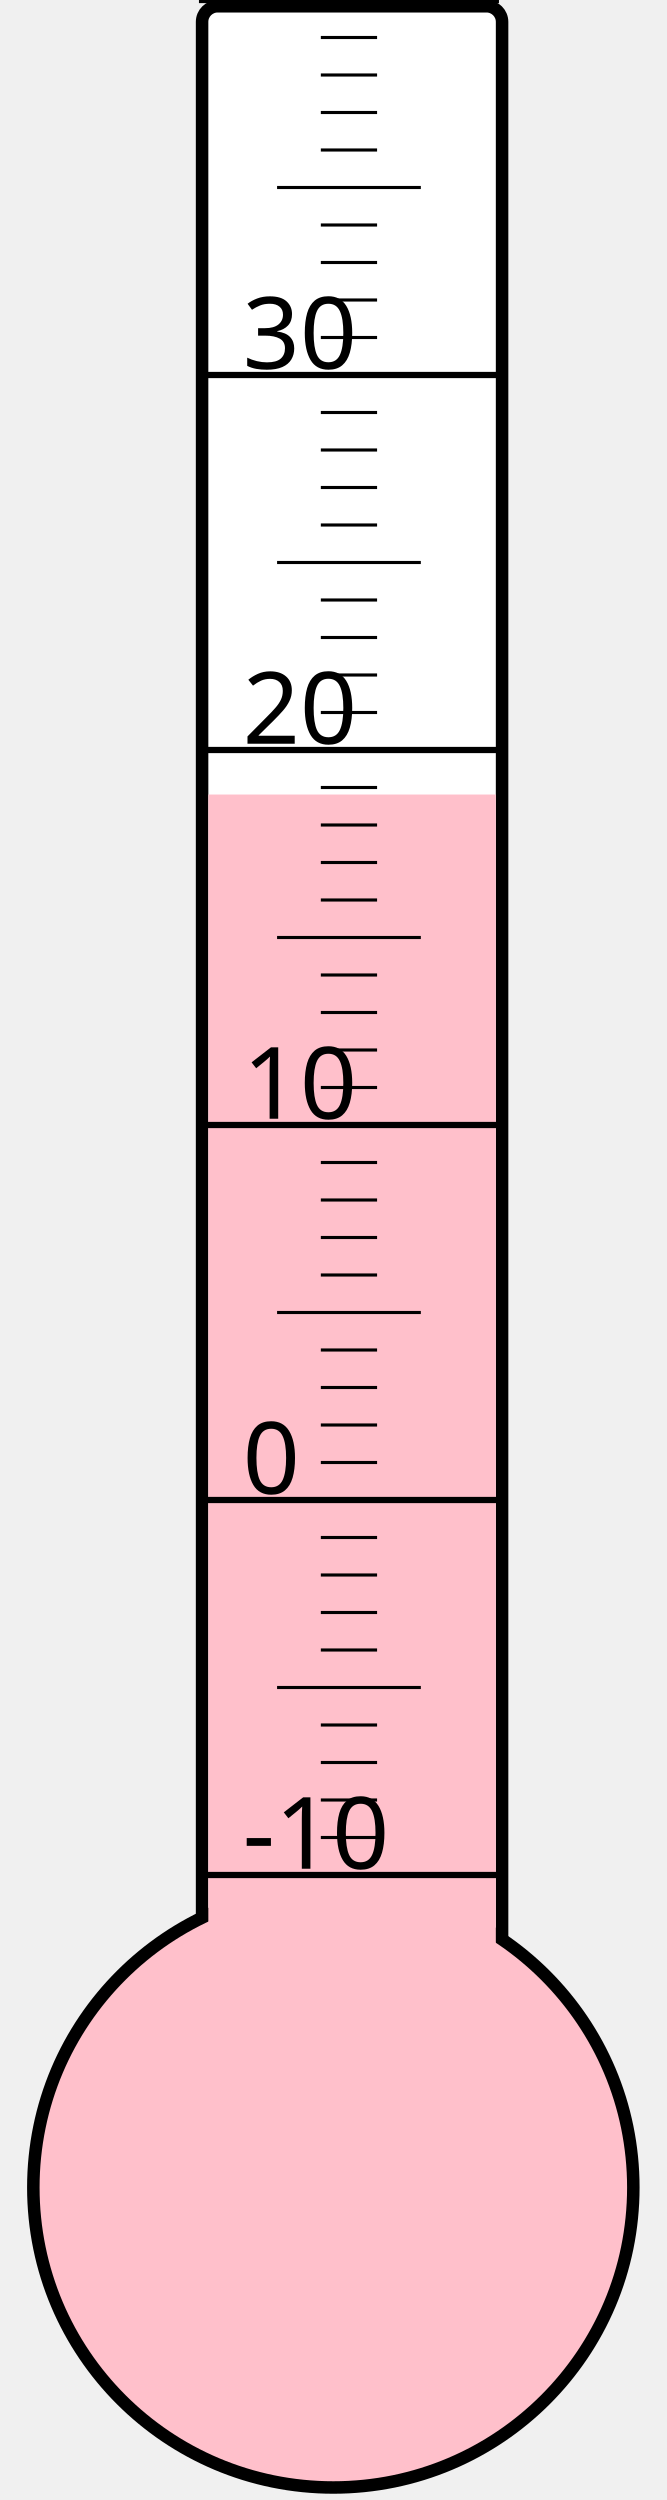
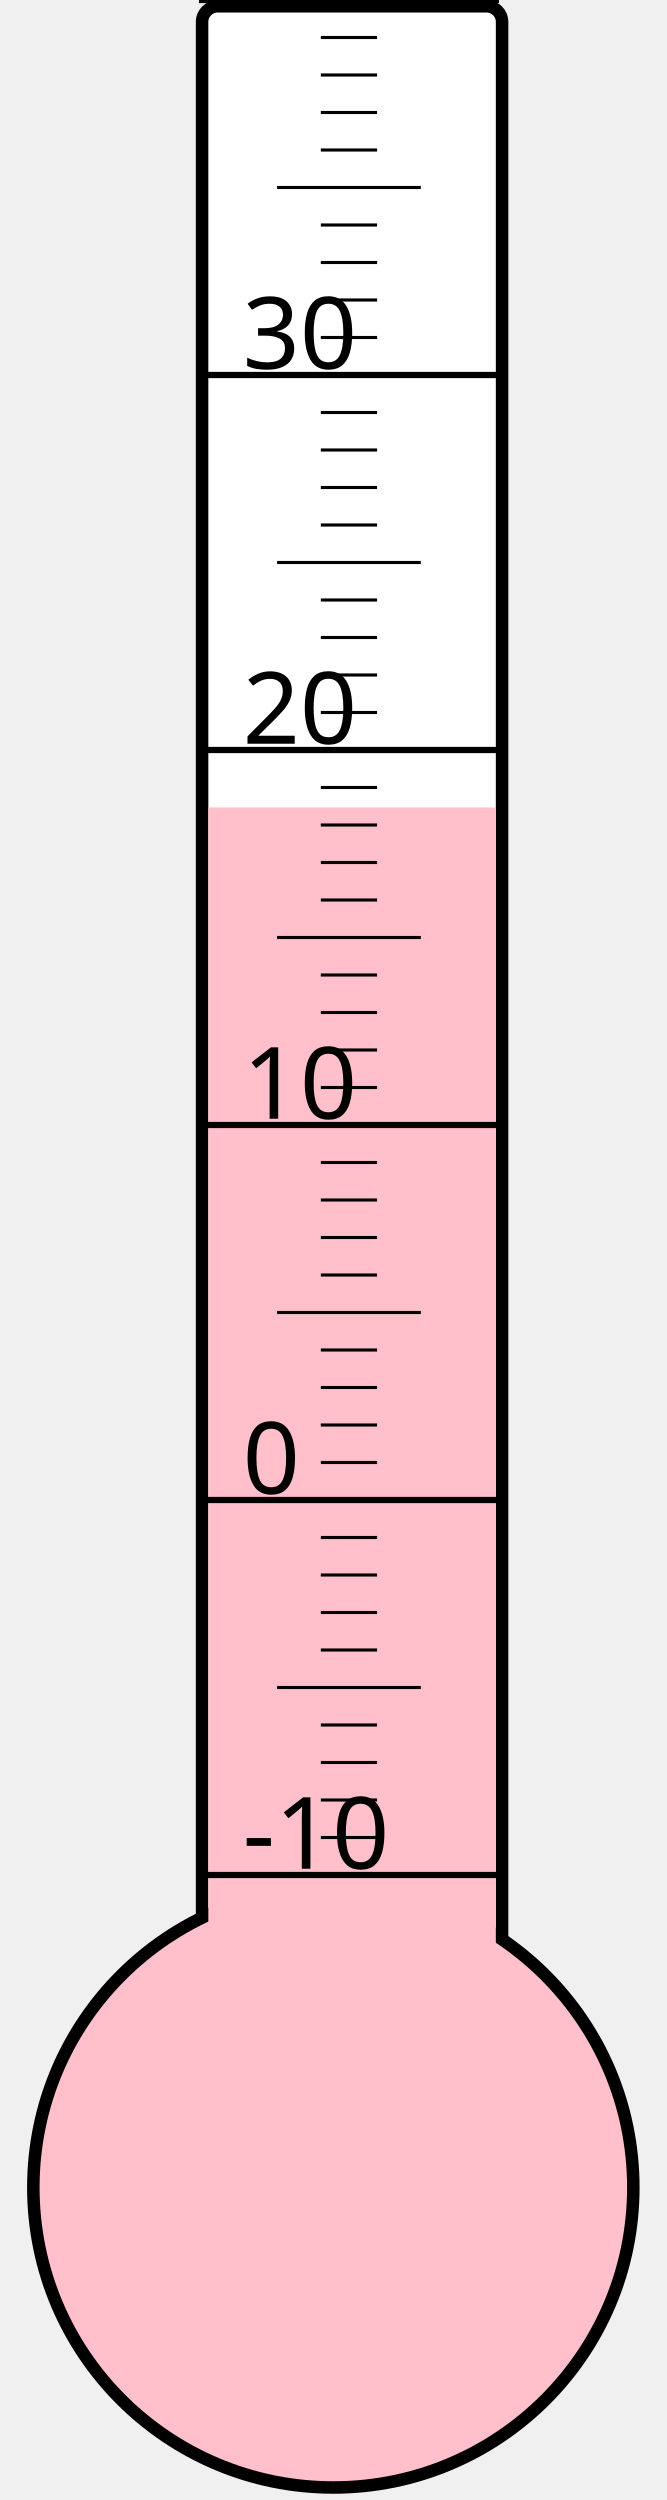
<svg xmlns="http://www.w3.org/2000/svg" width="40px" height="150px" viewBox="0 0 200 800">
  <rect width="200" height="800" x="0" y="0" style="fill: #ffffeb; fill-opacity: 0;" />
  <rect width="96" height="680" x="58" y="2" rx="5" ry="5" style="fill: white; fill-opacity: 1; stroke: black; stroke-width: 4;" />
  <circle cx="100" cy="700" r="96" style="fill: pink; stroke: black; stroke-width: 4;" />
-   <rect width="92" height="445.75" x="60" y="254.25" style="fill: pink; fill-opacity: 1; stroke-width: 0;" />
+   <rect width="92" height="441.625" x="60" y="258.375" style="fill: pink; fill-opacity: 1; stroke-width: 0;" />
  <text x="71" y="598" style="font-family: sans-serif; font-size: 24pt;">-10</text>
  <text x="71" y="478" style="font-family: sans-serif; font-size: 24pt;">0</text>
  <text x="71" y="358" style="font-family: sans-serif; font-size: 24pt;">10</text>
  <text x="71" y="238" style="font-family: sans-serif; font-size: 24pt;">20</text>
  <text x="71" y="118" style="font-family: sans-serif; font-size: 24pt;">30</text>
  <g style="stroke: black;">
    <line x1="57" y1="600" x2="153" y2="600" style="stroke-width: 2;" />
    <line x1="96" y1="588" x2="114" y2="588" style="stroke-width: 1;" />
    <line x1="96" y1="576" x2="114" y2="576" style="stroke-width: 1;" />
    <line x1="96" y1="564" x2="114" y2="564" style="stroke-width: 1;" />
    <line x1="96" y1="552" x2="114" y2="552" style="stroke-width: 1;" />
    <line x1="82" y1="540" x2="128" y2="540" style="stroke-width: 1;" />
    <line x1="96" y1="528" x2="114" y2="528" style="stroke-width: 1;" />
    <line x1="96" y1="516" x2="114" y2="516" style="stroke-width: 1;" />
    <line x1="96" y1="504" x2="114" y2="504" style="stroke-width: 1;" />
    <line x1="96" y1="492" x2="114" y2="492" style="stroke-width: 1;" />
    <line x1="57" y1="480" x2="153" y2="480" style="stroke-width: 2;" />
    <line x1="96" y1="468" x2="114" y2="468" style="stroke-width: 1;" />
    <line x1="96" y1="456" x2="114" y2="456" style="stroke-width: 1;" />
    <line x1="96" y1="444" x2="114" y2="444" style="stroke-width: 1;" />
    <line x1="96" y1="432" x2="114" y2="432" style="stroke-width: 1;" />
    <line x1="82" y1="420" x2="128" y2="420" style="stroke-width: 1;" />
    <line x1="96" y1="408" x2="114" y2="408" style="stroke-width: 1;" />
    <line x1="96" y1="396" x2="114" y2="396" style="stroke-width: 1;" />
    <line x1="96" y1="384" x2="114" y2="384" style="stroke-width: 1;" />
    <line x1="96" y1="372" x2="114" y2="372" style="stroke-width: 1;" />
    <line x1="57" y1="360" x2="153" y2="360" style="stroke-width: 2;" />
    <line x1="96" y1="348" x2="114" y2="348" style="stroke-width: 1;" />
    <line x1="96" y1="336" x2="114" y2="336" style="stroke-width: 1;" />
    <line x1="96" y1="324" x2="114" y2="324" style="stroke-width: 1;" />
    <line x1="96" y1="312" x2="114" y2="312" style="stroke-width: 1;" />
    <line x1="82" y1="300" x2="128" y2="300" style="stroke-width: 1;" />
    <line x1="96" y1="288" x2="114" y2="288" style="stroke-width: 1;" />
    <line x1="96" y1="276" x2="114" y2="276" style="stroke-width: 1;" />
    <line x1="96" y1="264" x2="114" y2="264" style="stroke-width: 1;" />
    <line x1="96" y1="252" x2="114" y2="252" style="stroke-width: 1;" />
    <line x1="57" y1="240" x2="153" y2="240" style="stroke-width: 2;" />
    <line x1="96" y1="228" x2="114" y2="228" style="stroke-width: 1;" />
    <line x1="96" y1="216" x2="114" y2="216" style="stroke-width: 1;" />
    <line x1="96" y1="204" x2="114" y2="204" style="stroke-width: 1;" />
    <line x1="96" y1="192" x2="114" y2="192" style="stroke-width: 1;" />
    <line x1="82" y1="180" x2="128" y2="180" style="stroke-width: 1;" />
    <line x1="96" y1="168" x2="114" y2="168" style="stroke-width: 1;" />
    <line x1="96" y1="156" x2="114" y2="156" style="stroke-width: 1;" />
    <line x1="96" y1="144" x2="114" y2="144" style="stroke-width: 1;" />
    <line x1="96" y1="132" x2="114" y2="132" style="stroke-width: 1;" />
    <line x1="57" y1="120" x2="153" y2="120" style="stroke-width: 2;" />
    <line x1="96" y1="108" x2="114" y2="108" style="stroke-width: 1;" />
    <line x1="96" y1="96" x2="114" y2="96" style="stroke-width: 1;" />
    <line x1="96" y1="84" x2="114" y2="84" style="stroke-width: 1;" />
    <line x1="96" y1="72" x2="114" y2="72" style="stroke-width: 1;" />
    <line x1="82" y1="60" x2="128" y2="60" style="stroke-width: 1;" />
    <line x1="96" y1="48" x2="114" y2="48" style="stroke-width: 1;" />
    <line x1="96" y1="36" x2="114" y2="36" style="stroke-width: 1;" />
    <line x1="96" y1="24" x2="114" y2="24" style="stroke-width: 1;" />
    <line x1="96" y1="12" x2="114" y2="12" style="stroke-width: 1;" />
    <line x1="57" y1="0" x2="153" y2="0" style="stroke-width: 2;" />
  </g>
</svg>
